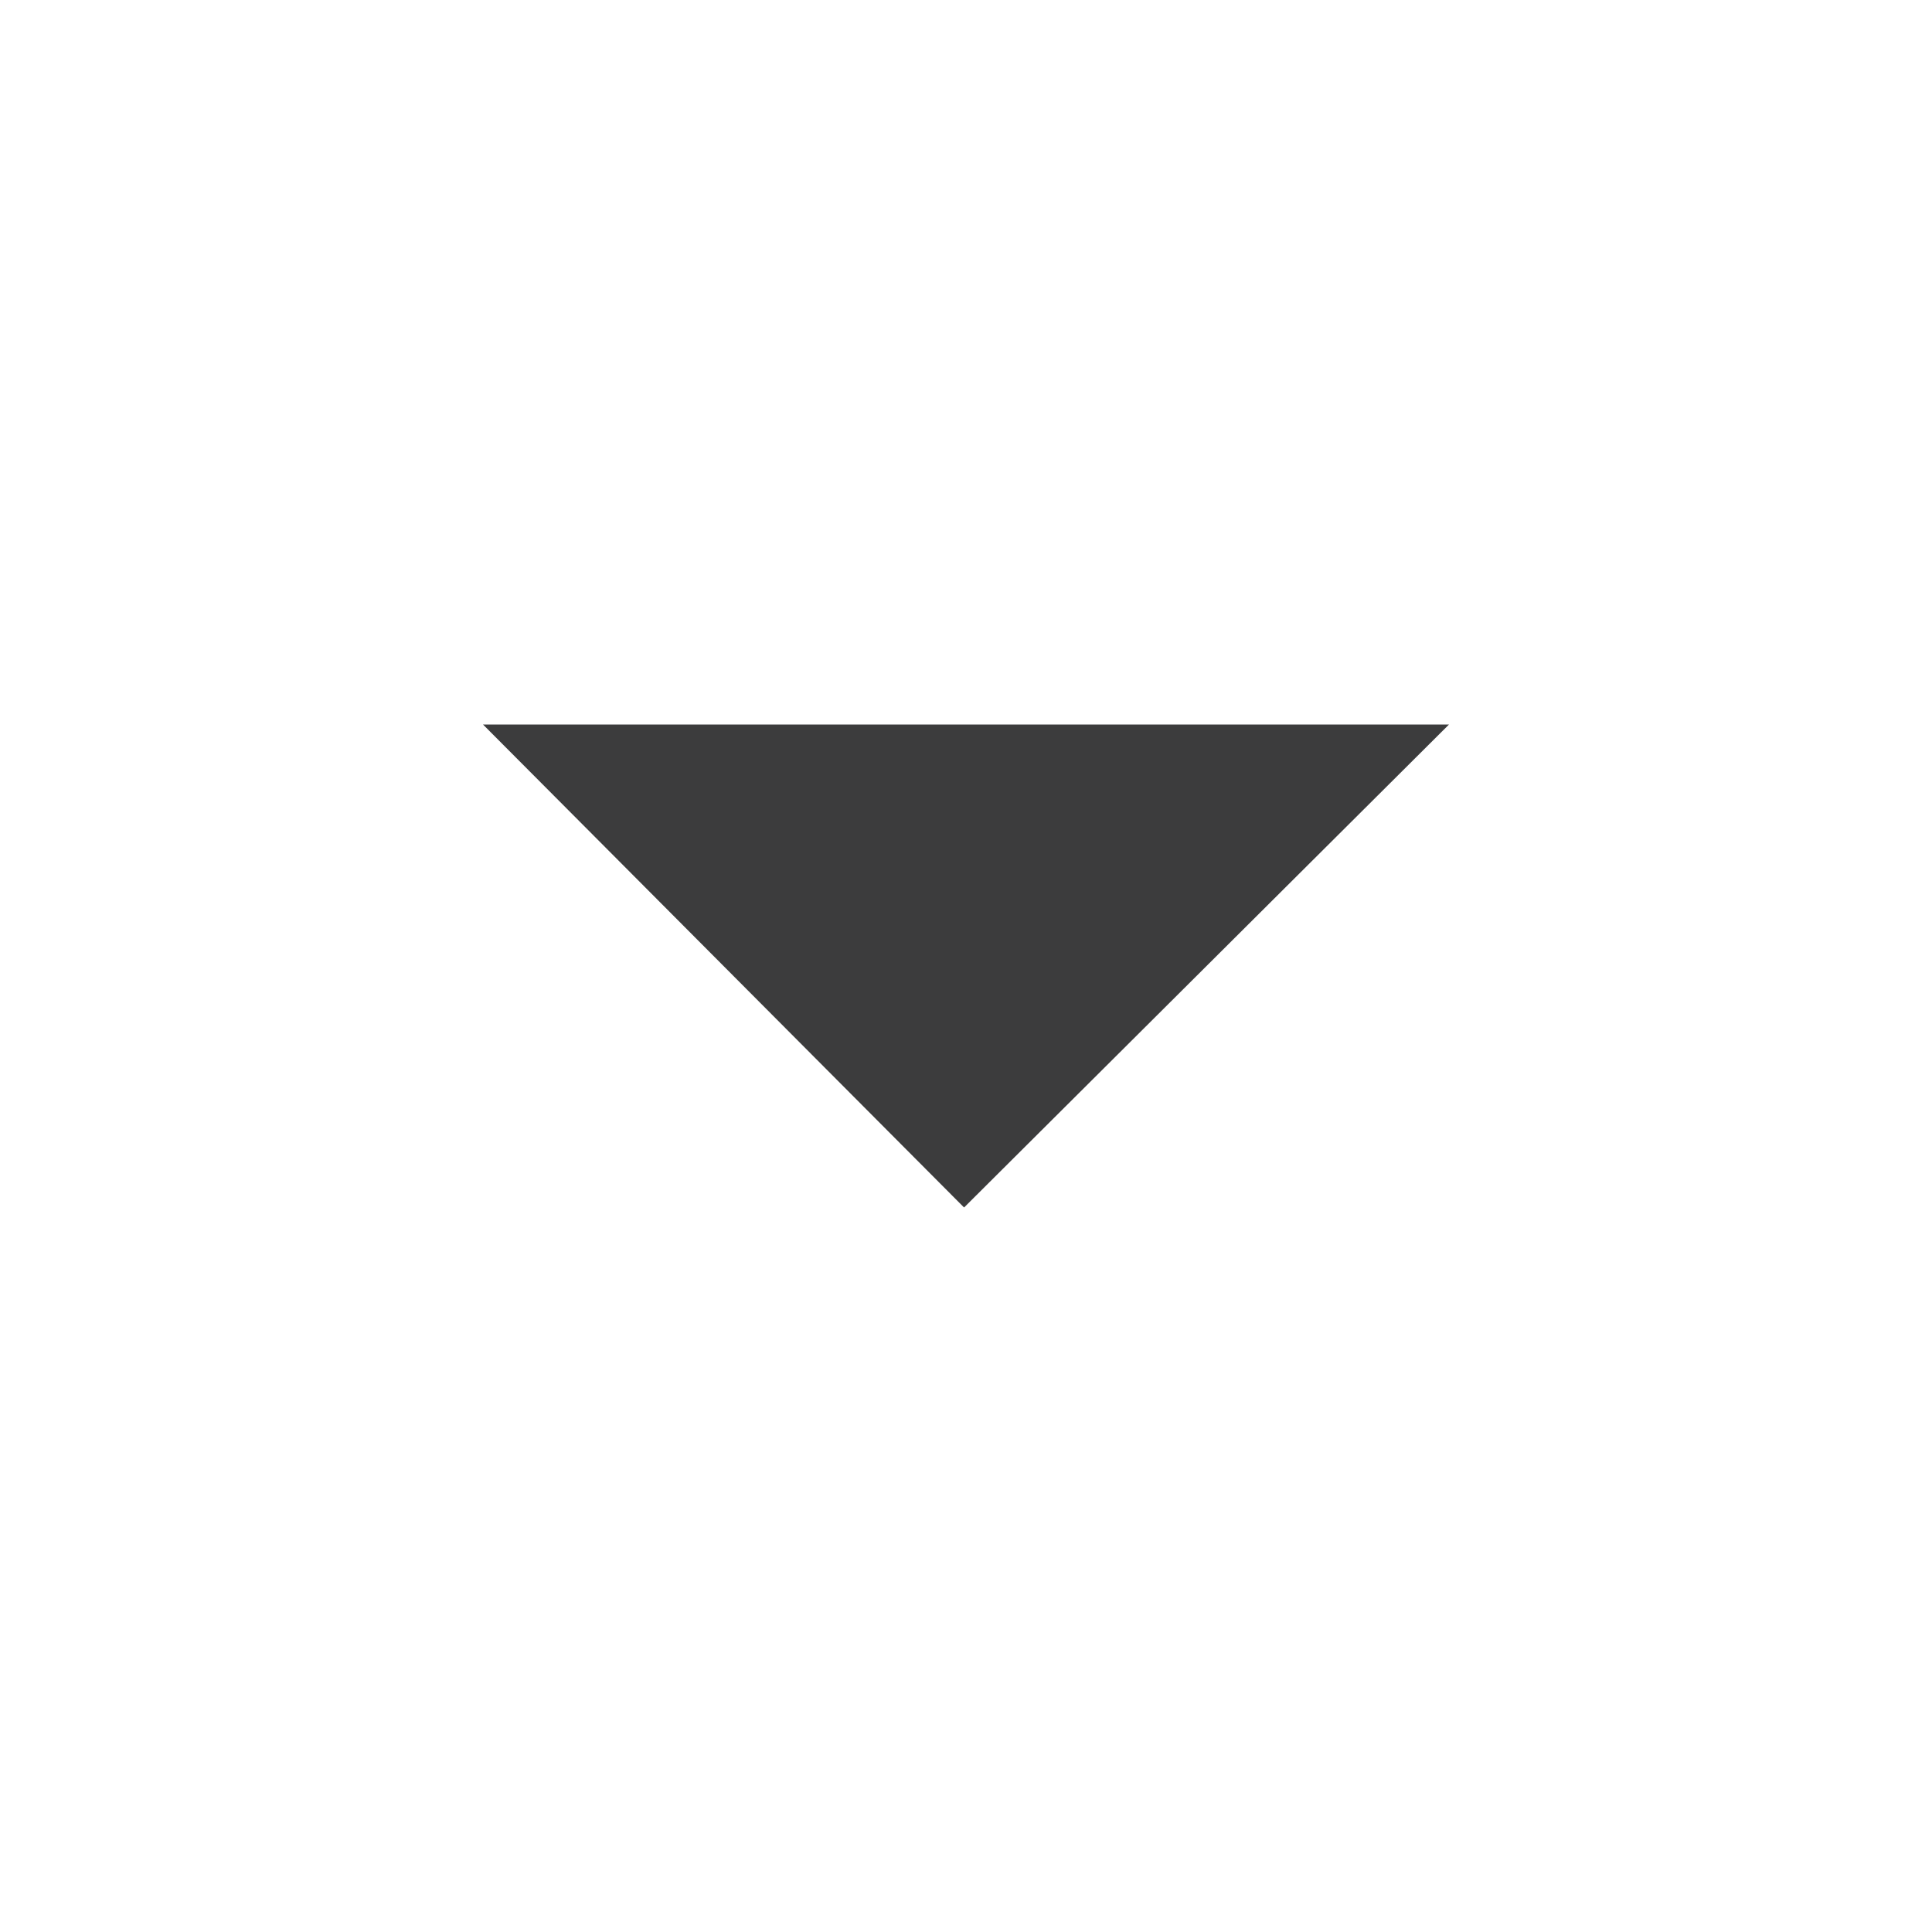
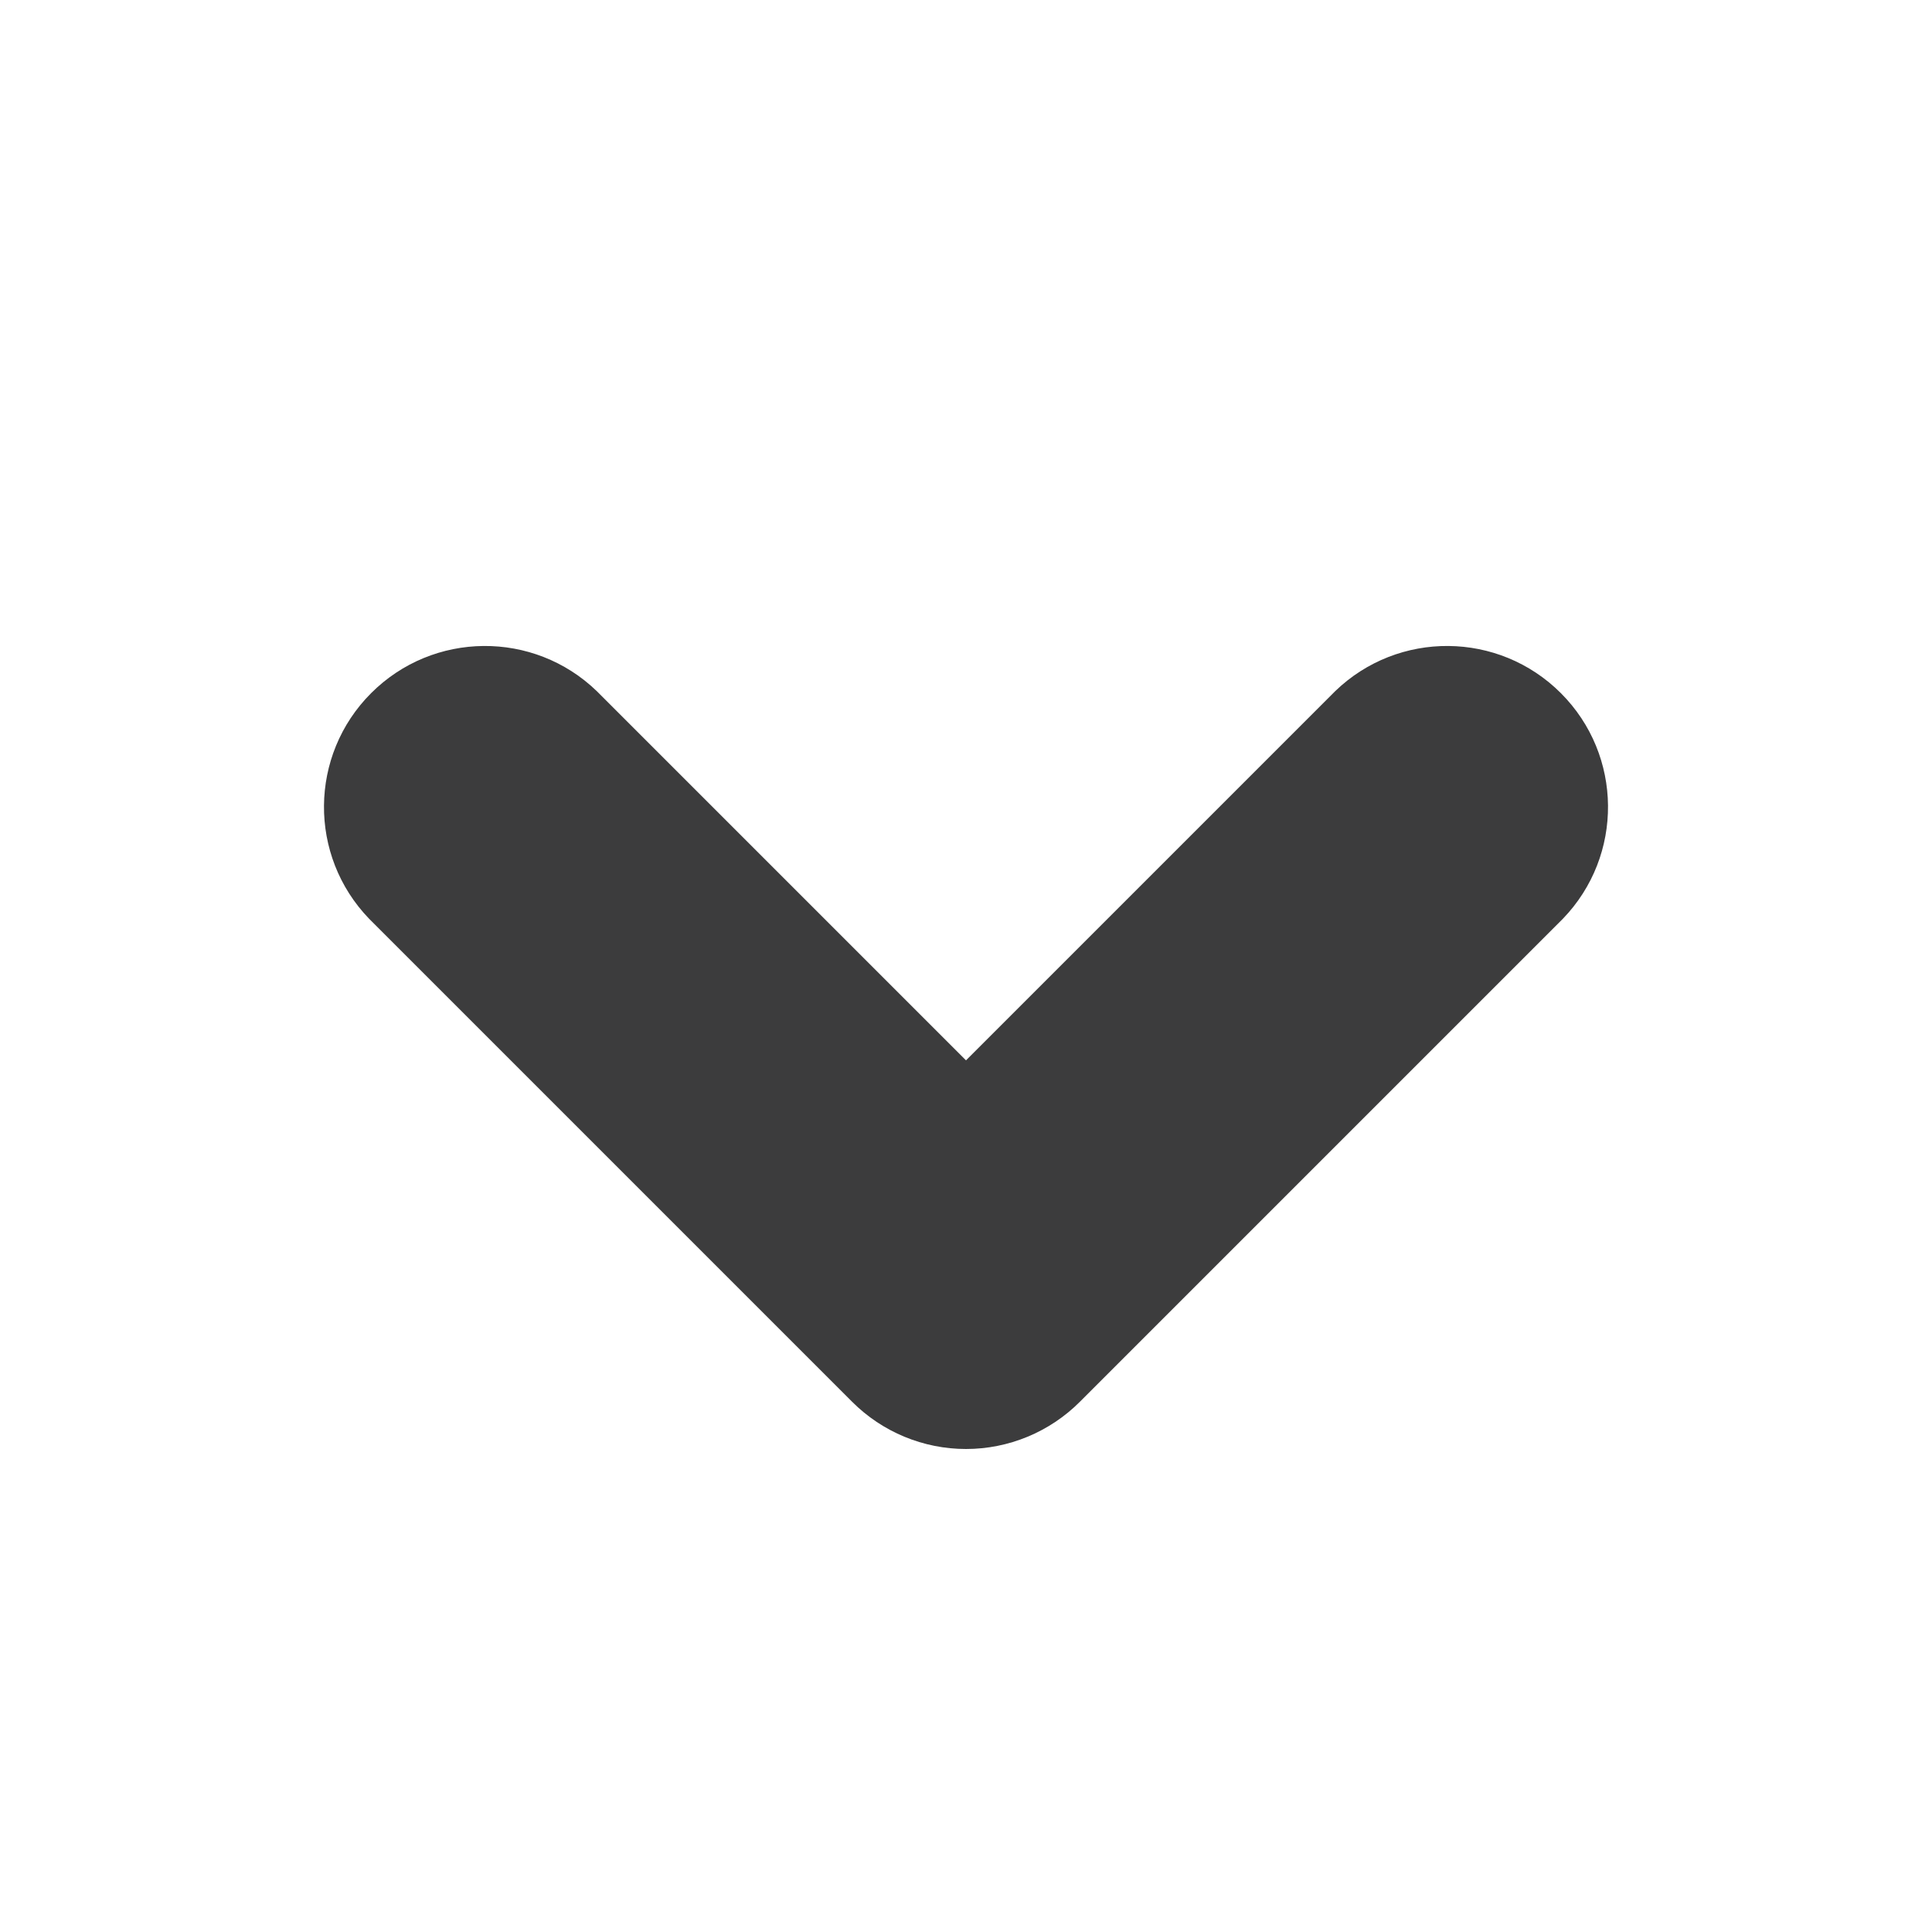
- <svg xmlns="http://www.w3.org/2000/svg" viewBox="0 0 16 16">
-   <path fill="rgba(12, 12, 13, .8)" d="M12,6l-4.016,4L4,6H12z" />
+ <svg xmlns="http://www.w3.org/2000/svg" width="12" height="12" viewBox="0 0 12 12">
+   <path fill="rgba(12, 12, 13, .8)" fill-opacity="context-fill-opacity" d="M6 9a1 1 0 0 1-.707-.293l-3-3a1 1 0 0 1 1.414-1.414L6 6.586l2.293-2.293a1 1 0 0 1 1.414 1.414l-3 3A1 1 0 0 1 6 9z" />
</svg>
